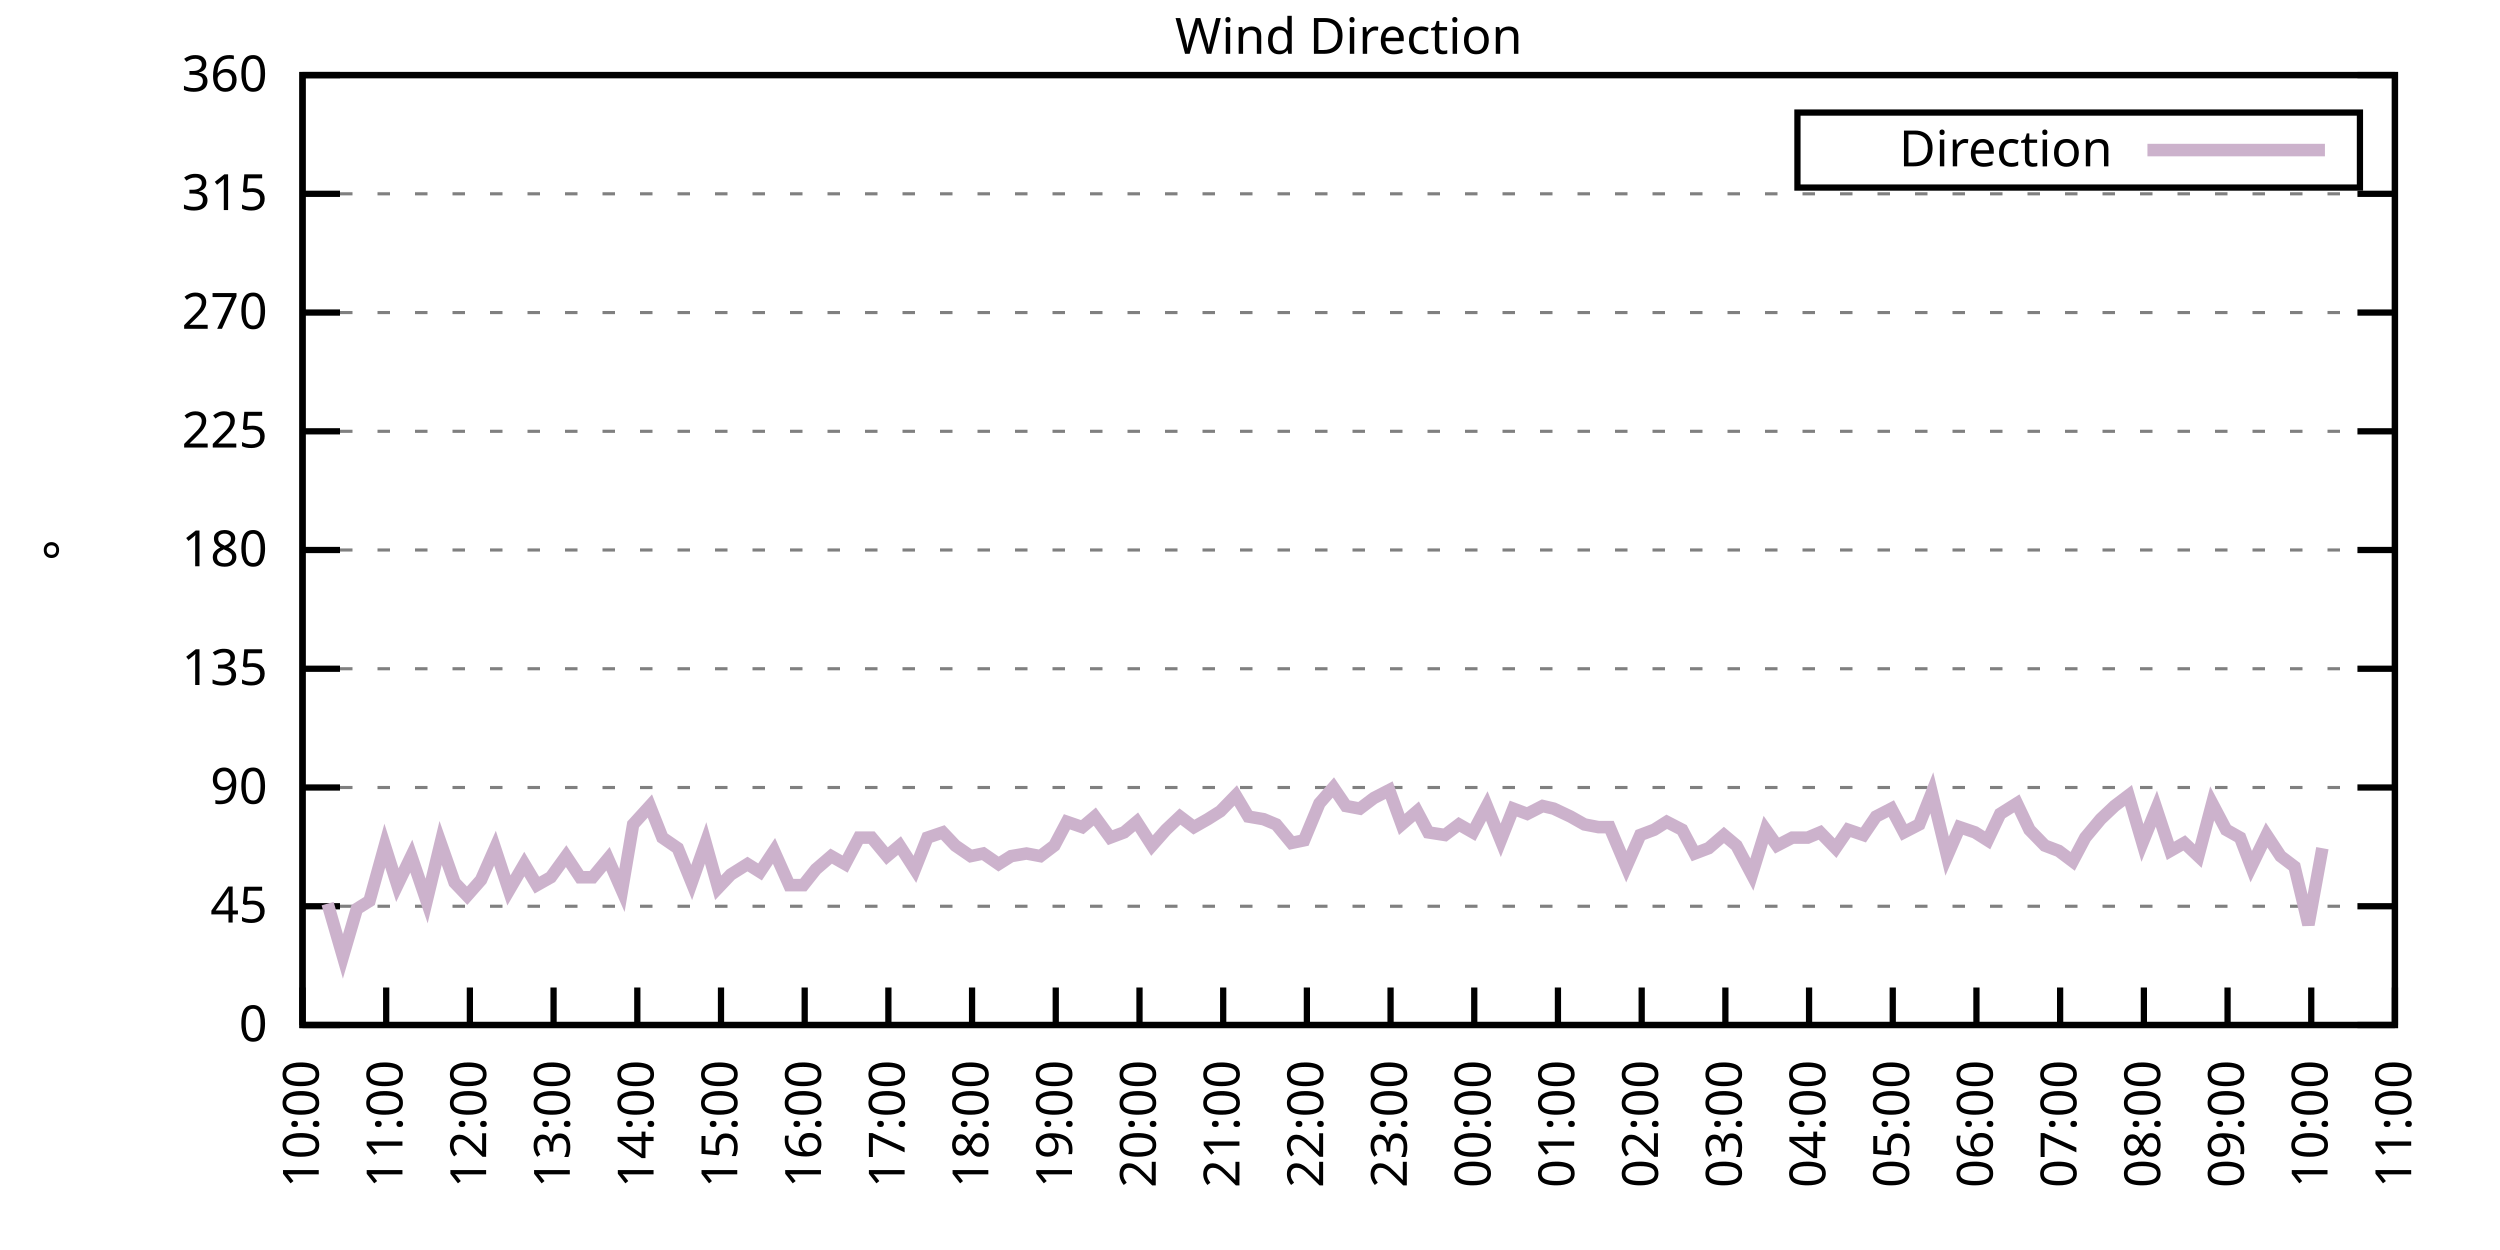
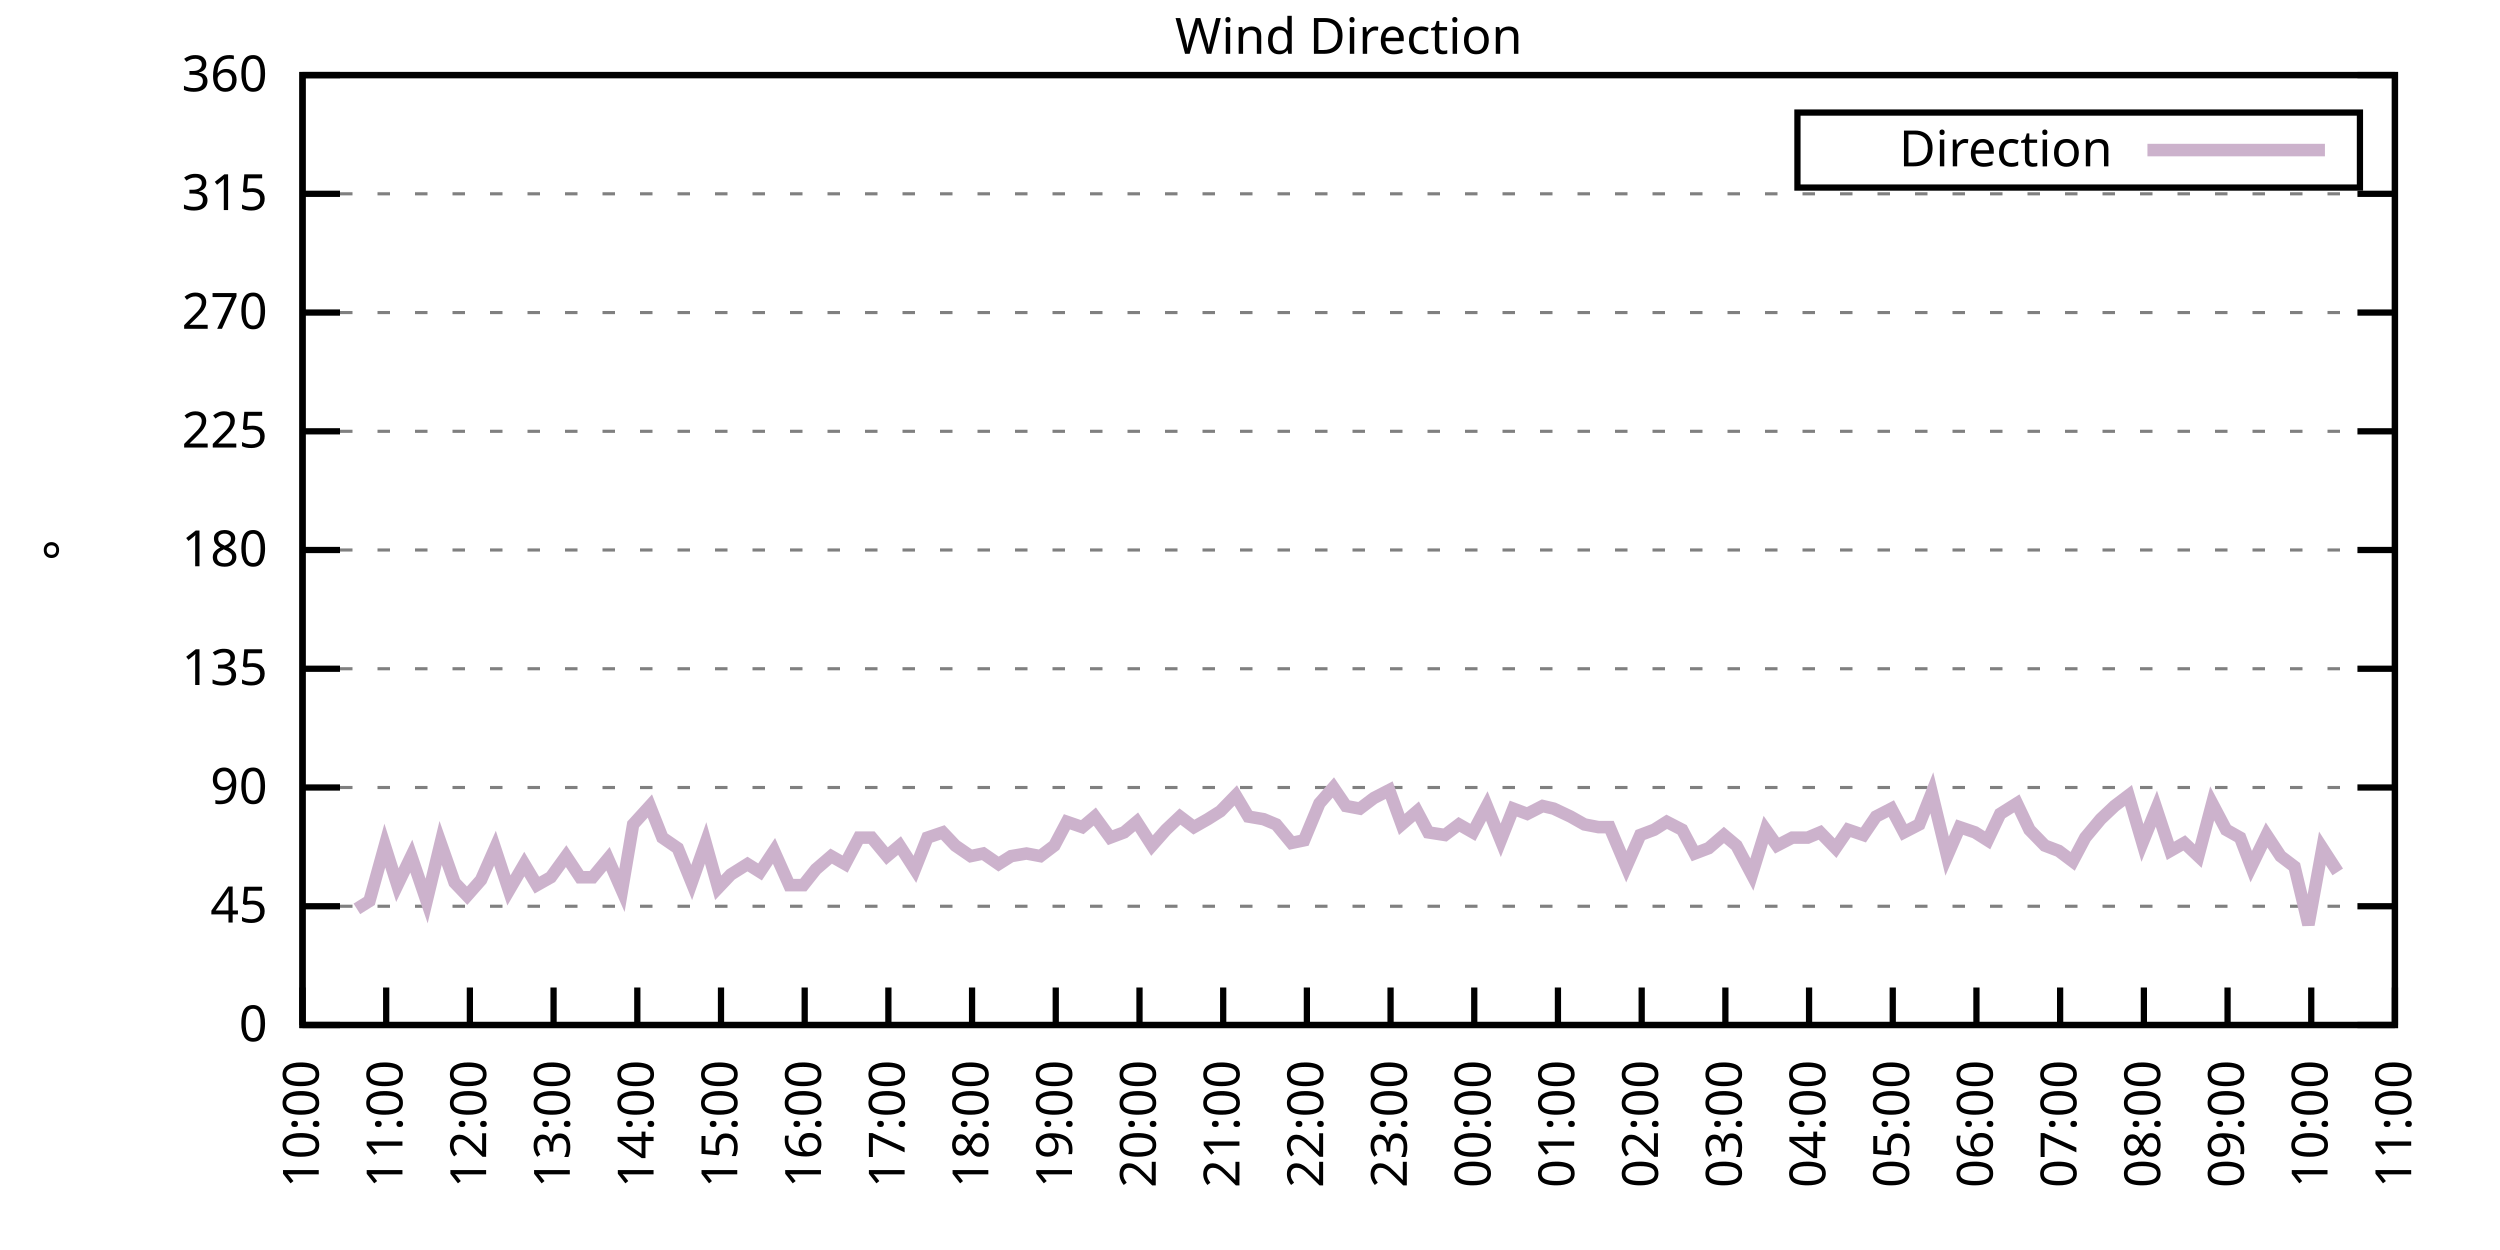
<svg xmlns="http://www.w3.org/2000/svg" xmlns:xlink="http://www.w3.org/1999/xlink" width="400" height="200" viewBox="0 0 400 200">
  <g id="gnuplot_canvas">
    <rect x="0" y="0" width="400" height="200" fill="none" />
    <defs>
      <circle id="gpDot" r="0.5" stroke-width="0.5" stroke="currentColor" />
      <path id="gpPt0" stroke-width="0.333" stroke="currentColor" d="M-1,0 h2 M0,-1 v2" />
      <path id="gpPt1" stroke-width="0.333" stroke="currentColor" d="M-1,-1 L1,1 M1,-1 L-1,1" />
      <path id="gpPt2" stroke-width="0.333" stroke="currentColor" d="M-1,0 L1,0 M0,-1 L0,1 M-1,-1 L1,1 M-1,1 L1,-1" />
      <rect id="gpPt3" stroke-width="0.333" stroke="currentColor" x="-1" y="-1" width="2" height="2" />
      <rect id="gpPt4" stroke-width="0.333" stroke="currentColor" fill="currentColor" x="-1" y="-1" width="2" height="2" />
      <circle id="gpPt5" stroke-width="0.333" stroke="currentColor" cx="0" cy="0" r="1" />
      <use xlink:href="#gpPt5" id="gpPt6" fill="currentColor" stroke="none" />
      <path id="gpPt7" stroke-width="0.333" stroke="currentColor" d="M0,-1.33 L-1.33,0.67 L1.33,0.67 z" />
      <use xlink:href="#gpPt7" id="gpPt8" fill="currentColor" stroke="none" />
      <use xlink:href="#gpPt7" id="gpPt9" stroke="currentColor" transform="rotate(180)" />
      <use xlink:href="#gpPt9" id="gpPt10" fill="currentColor" stroke="none" />
      <use xlink:href="#gpPt3" id="gpPt11" stroke="currentColor" transform="rotate(45)" />
      <use xlink:href="#gpPt11" id="gpPt12" fill="currentColor" stroke="none" />
      <path id="gpPt13" stroke-width="0.333" stroke="currentColor" d="M0,1.330 L1.265,0.411 L0.782,-1.067 L-0.782,-1.076 L-1.265,0.411 z" />
      <use xlink:href="#gpPt13" id="gpPt14" fill="currentColor" stroke="none" />
      <filter id="textbox" filterUnits="objectBoundingBox" x="0" y="0" height="1" width="1">
        <feFlood flood-color="white" flood-opacity="1" result="bgnd" />
        <feComposite in="SourceGraphic" in2="bgnd" operator="atop" />
      </filter>
      <filter id="greybox" filterUnits="objectBoundingBox" x="0" y="0" height="1" width="1">
        <feFlood flood-color="lightgrey" flood-opacity="1" result="grey" />
        <feComposite in="SourceGraphic" in2="grey" operator="atop" />
      </filter>
    </defs>
    <g fill="none" color="white" stroke="currentColor" stroke-width="1.00" stroke-linecap="butt" stroke-linejoin="miter">
</g>
    <g fill="none" color="black" stroke="currentColor" stroke-width="1.00" stroke-linecap="butt" stroke-linejoin="miter">
      <g stroke="none" shape-rendering="crispEdges">
        <polygon fill="rgb(255, 255, 255)" points="48.40,164.00 383.18,164.00 383.18,12.02 48.40,12.02 " />
      </g>
    </g>
    <g fill="none" color="black" stroke="currentColor" stroke-width="1.00" stroke-linecap="butt" stroke-linejoin="miter">
</g>
    <g fill="none" color="black" stroke="black" stroke-width="0.50" stroke-linecap="butt" stroke-linejoin="miter">
</g>
    <g fill="none" color="gray" stroke="currentColor" stroke-width="0.50" stroke-linecap="butt" stroke-linejoin="miter">
      <path stroke="gray" stroke-dasharray="2,4" class="gridline" d="M48.40,164.00 L383.19,164.00  " />
    </g>
    <g fill="none" color="gray" stroke="gray" stroke-width="1.00" stroke-linecap="butt" stroke-linejoin="miter">
</g>
    <g fill="none" color="black" stroke="currentColor" stroke-width="1.00" stroke-linecap="butt" stroke-linejoin="miter">
      <path stroke="black" d="M48.40,164.00 L54.40,164.00 M383.19,164.00 L377.19,164.00  " />
      <g transform="translate(42.80,166.60)" stroke="none" fill="black" font-family="Sans" font-size="8.00" text-anchor="end">
        <text>
          <tspan font-family="Sans"> 0</tspan>
        </text>
      </g>
    </g>
    <g fill="none" color="black" stroke="currentColor" stroke-width="1.00" stroke-linecap="butt" stroke-linejoin="miter">
</g>
    <g fill="none" color="black" stroke="black" stroke-width="0.50" stroke-linecap="butt" stroke-linejoin="miter">
</g>
    <g fill="none" color="gray" stroke="currentColor" stroke-width="0.50" stroke-linecap="butt" stroke-linejoin="miter">
      <path stroke="gray" stroke-dasharray="2,4" class="gridline" d="M48.40,145.00 L383.19,145.00  " />
    </g>
    <g fill="none" color="gray" stroke="gray" stroke-width="1.00" stroke-linecap="butt" stroke-linejoin="miter">
</g>
    <g fill="none" color="black" stroke="currentColor" stroke-width="1.00" stroke-linecap="butt" stroke-linejoin="miter">
      <path stroke="black" d="M48.40,145.00 L54.40,145.00 M383.19,145.00 L377.19,145.00  " />
      <g transform="translate(42.80,147.60)" stroke="none" fill="black" font-family="Sans" font-size="8.00" text-anchor="end">
        <text>
          <tspan font-family="Sans"> 45</tspan>
        </text>
      </g>
    </g>
    <g fill="none" color="black" stroke="currentColor" stroke-width="1.00" stroke-linecap="butt" stroke-linejoin="miter">
</g>
    <g fill="none" color="black" stroke="black" stroke-width="0.50" stroke-linecap="butt" stroke-linejoin="miter">
</g>
    <g fill="none" color="gray" stroke="currentColor" stroke-width="0.50" stroke-linecap="butt" stroke-linejoin="miter">
      <path stroke="gray" stroke-dasharray="2,4" class="gridline" d="M48.40,126.00 L383.19,126.00  " />
    </g>
    <g fill="none" color="gray" stroke="gray" stroke-width="1.00" stroke-linecap="butt" stroke-linejoin="miter">
</g>
    <g fill="none" color="black" stroke="currentColor" stroke-width="1.00" stroke-linecap="butt" stroke-linejoin="miter">
      <path stroke="black" d="M48.40,126.00 L54.40,126.00 M383.19,126.00 L377.19,126.00  " />
      <g transform="translate(42.80,128.60)" stroke="none" fill="black" font-family="Sans" font-size="8.00" text-anchor="end">
        <text>
          <tspan font-family="Sans"> 90</tspan>
        </text>
      </g>
    </g>
    <g fill="none" color="black" stroke="currentColor" stroke-width="1.00" stroke-linecap="butt" stroke-linejoin="miter">
</g>
    <g fill="none" color="black" stroke="black" stroke-width="0.50" stroke-linecap="butt" stroke-linejoin="miter">
</g>
    <g fill="none" color="gray" stroke="currentColor" stroke-width="0.50" stroke-linecap="butt" stroke-linejoin="miter">
      <path stroke="gray" stroke-dasharray="2,4" class="gridline" d="M48.40,107.00 L383.19,107.00  " />
    </g>
    <g fill="none" color="gray" stroke="gray" stroke-width="1.00" stroke-linecap="butt" stroke-linejoin="miter">
</g>
    <g fill="none" color="black" stroke="currentColor" stroke-width="1.00" stroke-linecap="butt" stroke-linejoin="miter">
      <path stroke="black" d="M48.40,107.00 L54.40,107.00 M383.19,107.00 L377.19,107.00  " />
      <g transform="translate(42.80,109.60)" stroke="none" fill="black" font-family="Sans" font-size="8.00" text-anchor="end">
        <text>
          <tspan font-family="Sans"> 135</tspan>
        </text>
      </g>
    </g>
    <g fill="none" color="black" stroke="currentColor" stroke-width="1.00" stroke-linecap="butt" stroke-linejoin="miter">
</g>
    <g fill="none" color="black" stroke="black" stroke-width="0.50" stroke-linecap="butt" stroke-linejoin="miter">
</g>
    <g fill="none" color="gray" stroke="currentColor" stroke-width="0.50" stroke-linecap="butt" stroke-linejoin="miter">
      <path stroke="gray" stroke-dasharray="2,4" class="gridline" d="M48.40,88.00 L383.19,88.00  " />
    </g>
    <g fill="none" color="gray" stroke="gray" stroke-width="1.00" stroke-linecap="butt" stroke-linejoin="miter">
</g>
    <g fill="none" color="black" stroke="currentColor" stroke-width="1.00" stroke-linecap="butt" stroke-linejoin="miter">
      <path stroke="black" d="M48.40,88.00 L54.40,88.00 M383.19,88.00 L377.19,88.00  " />
      <g transform="translate(42.80,90.60)" stroke="none" fill="black" font-family="Sans" font-size="8.00" text-anchor="end">
        <text>
          <tspan font-family="Sans"> 180</tspan>
        </text>
      </g>
    </g>
    <g fill="none" color="black" stroke="currentColor" stroke-width="1.00" stroke-linecap="butt" stroke-linejoin="miter">
</g>
    <g fill="none" color="black" stroke="black" stroke-width="0.50" stroke-linecap="butt" stroke-linejoin="miter">
</g>
    <g fill="none" color="gray" stroke="currentColor" stroke-width="0.50" stroke-linecap="butt" stroke-linejoin="miter">
      <path stroke="gray" stroke-dasharray="2,4" class="gridline" d="M48.40,69.01 L383.19,69.01  " />
    </g>
    <g fill="none" color="gray" stroke="gray" stroke-width="1.00" stroke-linecap="butt" stroke-linejoin="miter">
</g>
    <g fill="none" color="black" stroke="currentColor" stroke-width="1.00" stroke-linecap="butt" stroke-linejoin="miter">
      <path stroke="black" d="M48.40,69.01 L54.40,69.01 M383.19,69.01 L377.19,69.01  " />
      <g transform="translate(42.80,71.61)" stroke="none" fill="black" font-family="Sans" font-size="8.00" text-anchor="end">
        <text>
          <tspan font-family="Sans"> 225</tspan>
        </text>
      </g>
    </g>
    <g fill="none" color="black" stroke="currentColor" stroke-width="1.00" stroke-linecap="butt" stroke-linejoin="miter">
</g>
    <g fill="none" color="black" stroke="black" stroke-width="0.50" stroke-linecap="butt" stroke-linejoin="miter">
</g>
    <g fill="none" color="gray" stroke="currentColor" stroke-width="0.50" stroke-linecap="butt" stroke-linejoin="miter">
      <path stroke="gray" stroke-dasharray="2,4" class="gridline" d="M48.40,50.01 L383.19,50.01  " />
    </g>
    <g fill="none" color="gray" stroke="gray" stroke-width="1.00" stroke-linecap="butt" stroke-linejoin="miter">
</g>
    <g fill="none" color="black" stroke="currentColor" stroke-width="1.00" stroke-linecap="butt" stroke-linejoin="miter">
      <path stroke="black" d="M48.40,50.01 L54.40,50.01 M383.19,50.01 L377.19,50.01  " />
      <g transform="translate(42.80,52.61)" stroke="none" fill="black" font-family="Sans" font-size="8.00" text-anchor="end">
        <text>
          <tspan font-family="Sans"> 270</tspan>
        </text>
      </g>
    </g>
    <g fill="none" color="black" stroke="currentColor" stroke-width="1.00" stroke-linecap="butt" stroke-linejoin="miter">
</g>
    <g fill="none" color="black" stroke="black" stroke-width="0.50" stroke-linecap="butt" stroke-linejoin="miter">
</g>
    <g fill="none" color="gray" stroke="currentColor" stroke-width="0.50" stroke-linecap="butt" stroke-linejoin="miter">
      <path stroke="gray" stroke-dasharray="2,4" class="gridline" d="M48.40,31.01 L383.19,31.01  " />
    </g>
    <g fill="none" color="gray" stroke="gray" stroke-width="1.00" stroke-linecap="butt" stroke-linejoin="miter">
</g>
    <g fill="none" color="black" stroke="currentColor" stroke-width="1.00" stroke-linecap="butt" stroke-linejoin="miter">
      <path stroke="black" d="M48.40,31.01 L54.40,31.01 M383.19,31.01 L377.19,31.01  " />
      <g transform="translate(42.80,33.61)" stroke="none" fill="black" font-family="Sans" font-size="8.00" text-anchor="end">
        <text>
          <tspan font-family="Sans"> 315</tspan>
        </text>
      </g>
    </g>
    <g fill="none" color="black" stroke="currentColor" stroke-width="1.00" stroke-linecap="butt" stroke-linejoin="miter">
</g>
    <g fill="none" color="black" stroke="black" stroke-width="0.50" stroke-linecap="butt" stroke-linejoin="miter">
</g>
    <g fill="none" color="gray" stroke="currentColor" stroke-width="0.50" stroke-linecap="butt" stroke-linejoin="miter">
      <path stroke="gray" stroke-dasharray="2,4" class="gridline" d="M48.40,12.01 L383.19,12.01  " />
    </g>
    <g fill="none" color="gray" stroke="gray" stroke-width="1.00" stroke-linecap="butt" stroke-linejoin="miter">
</g>
    <g fill="none" color="black" stroke="currentColor" stroke-width="1.00" stroke-linecap="butt" stroke-linejoin="miter">
      <path stroke="black" d="M48.40,12.01 L54.40,12.01 M383.19,12.01 L377.19,12.01  " />
      <g transform="translate(42.80,14.61)" stroke="none" fill="black" font-family="Sans" font-size="8.00" text-anchor="end">
        <text>
          <tspan font-family="Sans"> 360</tspan>
        </text>
      </g>
    </g>
    <g fill="none" color="black" stroke="currentColor" stroke-width="1.00" stroke-linecap="butt" stroke-linejoin="miter">
      <path stroke="black" d="M48.40,164.00 L48.40,158.00  " />
      <g transform="translate(51.00,169.60) rotate(270.00)" stroke="none" fill="black" font-family="Sans" font-size="8.00" text-anchor="end">
        <text>
          <tspan font-family="Sans">10:00</tspan>
        </text>
      </g>
    </g>
    <g fill="none" color="black" stroke="currentColor" stroke-width="1.00" stroke-linecap="butt" stroke-linejoin="miter">
      <path stroke="black" d="M61.79,164.00 L61.79,158.00  " />
      <g transform="translate(64.39,169.60) rotate(270.00)" stroke="none" fill="black" font-family="Sans" font-size="8.00" text-anchor="end">
        <text>
          <tspan font-family="Sans">11:00</tspan>
        </text>
      </g>
    </g>
    <g fill="none" color="black" stroke="currentColor" stroke-width="1.00" stroke-linecap="butt" stroke-linejoin="miter">
      <path stroke="black" d="M75.18,164.00 L75.18,158.00  " />
      <g transform="translate(77.78,169.60) rotate(270.00)" stroke="none" fill="black" font-family="Sans" font-size="8.00" text-anchor="end">
        <text>
          <tspan font-family="Sans">12:00</tspan>
        </text>
      </g>
    </g>
    <g fill="none" color="black" stroke="currentColor" stroke-width="1.00" stroke-linecap="butt" stroke-linejoin="miter">
      <path stroke="black" d="M88.57,164.00 L88.57,158.00  " />
      <g transform="translate(91.17,169.60) rotate(270.00)" stroke="none" fill="black" font-family="Sans" font-size="8.00" text-anchor="end">
        <text>
          <tspan font-family="Sans">13:00</tspan>
        </text>
      </g>
    </g>
    <g fill="none" color="black" stroke="currentColor" stroke-width="1.00" stroke-linecap="butt" stroke-linejoin="miter">
      <path stroke="black" d="M101.97,164.00 L101.97,158.00  " />
      <g transform="translate(104.57,169.60) rotate(270.00)" stroke="none" fill="black" font-family="Sans" font-size="8.00" text-anchor="end">
        <text>
          <tspan font-family="Sans">14:00</tspan>
        </text>
      </g>
    </g>
    <g fill="none" color="black" stroke="currentColor" stroke-width="1.00" stroke-linecap="butt" stroke-linejoin="miter">
      <path stroke="black" d="M115.36,164.00 L115.36,158.00  " />
      <g transform="translate(117.96,169.60) rotate(270.00)" stroke="none" fill="black" font-family="Sans" font-size="8.00" text-anchor="end">
        <text>
          <tspan font-family="Sans">15:00</tspan>
        </text>
      </g>
    </g>
    <g fill="none" color="black" stroke="currentColor" stroke-width="1.00" stroke-linecap="butt" stroke-linejoin="miter">
      <path stroke="black" d="M128.75,164.00 L128.75,158.00  " />
      <g transform="translate(131.35,169.60) rotate(270.00)" stroke="none" fill="black" font-family="Sans" font-size="8.00" text-anchor="end">
        <text>
          <tspan font-family="Sans">16:00</tspan>
        </text>
      </g>
    </g>
    <g fill="none" color="black" stroke="currentColor" stroke-width="1.00" stroke-linecap="butt" stroke-linejoin="miter">
      <path stroke="black" d="M142.14,164.00 L142.14,158.00  " />
      <g transform="translate(144.74,169.60) rotate(270.00)" stroke="none" fill="black" font-family="Sans" font-size="8.00" text-anchor="end">
        <text>
          <tspan font-family="Sans">17:00</tspan>
        </text>
      </g>
    </g>
    <g fill="none" color="black" stroke="currentColor" stroke-width="1.00" stroke-linecap="butt" stroke-linejoin="miter">
      <path stroke="black" d="M155.53,164.00 L155.53,158.00  " />
      <g transform="translate(158.13,169.60) rotate(270.00)" stroke="none" fill="black" font-family="Sans" font-size="8.00" text-anchor="end">
        <text>
          <tspan font-family="Sans">18:00</tspan>
        </text>
      </g>
    </g>
    <g fill="none" color="black" stroke="currentColor" stroke-width="1.00" stroke-linecap="butt" stroke-linejoin="miter">
      <path stroke="black" d="M168.92,164.00 L168.92,158.00  " />
      <g transform="translate(171.52,169.60) rotate(270.00)" stroke="none" fill="black" font-family="Sans" font-size="8.00" text-anchor="end">
        <text>
          <tspan font-family="Sans">19:00</tspan>
        </text>
      </g>
    </g>
    <g fill="none" color="black" stroke="currentColor" stroke-width="1.00" stroke-linecap="butt" stroke-linejoin="miter">
      <path stroke="black" d="M182.32,164.00 L182.32,158.00  " />
      <g transform="translate(184.92,169.60) rotate(270.00)" stroke="none" fill="black" font-family="Sans" font-size="8.00" text-anchor="end">
        <text>
          <tspan font-family="Sans">20:00</tspan>
        </text>
      </g>
    </g>
    <g fill="none" color="black" stroke="currentColor" stroke-width="1.00" stroke-linecap="butt" stroke-linejoin="miter">
      <path stroke="black" d="M195.71,164.00 L195.71,158.00  " />
      <g transform="translate(198.31,169.60) rotate(270.00)" stroke="none" fill="black" font-family="Sans" font-size="8.00" text-anchor="end">
        <text>
          <tspan font-family="Sans">21:00</tspan>
        </text>
      </g>
    </g>
    <g fill="none" color="black" stroke="currentColor" stroke-width="1.00" stroke-linecap="butt" stroke-linejoin="miter">
      <path stroke="black" d="M209.10,164.00 L209.10,158.00  " />
      <g transform="translate(211.70,169.60) rotate(270.00)" stroke="none" fill="black" font-family="Sans" font-size="8.00" text-anchor="end">
        <text>
          <tspan font-family="Sans">22:00</tspan>
        </text>
      </g>
    </g>
    <g fill="none" color="black" stroke="currentColor" stroke-width="1.00" stroke-linecap="butt" stroke-linejoin="miter">
      <path stroke="black" d="M222.49,164.00 L222.49,158.00  " />
      <g transform="translate(225.09,169.60) rotate(270.00)" stroke="none" fill="black" font-family="Sans" font-size="8.00" text-anchor="end">
        <text>
          <tspan font-family="Sans">23:00</tspan>
        </text>
      </g>
    </g>
    <g fill="none" color="black" stroke="currentColor" stroke-width="1.00" stroke-linecap="butt" stroke-linejoin="miter">
      <path stroke="black" d="M235.88,164.00 L235.88,158.00  " />
      <g transform="translate(238.48,169.60) rotate(270.00)" stroke="none" fill="black" font-family="Sans" font-size="8.00" text-anchor="end">
        <text>
          <tspan font-family="Sans">00:00</tspan>
        </text>
      </g>
    </g>
    <g fill="none" color="black" stroke="currentColor" stroke-width="1.00" stroke-linecap="butt" stroke-linejoin="miter">
      <path stroke="black" d="M249.27,164.00 L249.27,158.00  " />
      <g transform="translate(251.87,169.60) rotate(270.00)" stroke="none" fill="black" font-family="Sans" font-size="8.00" text-anchor="end">
        <text>
          <tspan font-family="Sans">01:00</tspan>
        </text>
      </g>
    </g>
    <g fill="none" color="black" stroke="currentColor" stroke-width="1.00" stroke-linecap="butt" stroke-linejoin="miter">
      <path stroke="black" d="M262.67,164.00 L262.67,158.00  " />
      <g transform="translate(265.27,169.60) rotate(270.00)" stroke="none" fill="black" font-family="Sans" font-size="8.00" text-anchor="end">
        <text>
          <tspan font-family="Sans">02:00</tspan>
        </text>
      </g>
    </g>
    <g fill="none" color="black" stroke="currentColor" stroke-width="1.00" stroke-linecap="butt" stroke-linejoin="miter">
      <path stroke="black" d="M276.06,164.00 L276.06,158.00  " />
      <g transform="translate(278.66,169.60) rotate(270.00)" stroke="none" fill="black" font-family="Sans" font-size="8.00" text-anchor="end">
        <text>
          <tspan font-family="Sans">03:00</tspan>
        </text>
      </g>
    </g>
    <g fill="none" color="black" stroke="currentColor" stroke-width="1.00" stroke-linecap="butt" stroke-linejoin="miter">
      <path stroke="black" d="M289.45,164.00 L289.45,158.00  " />
      <g transform="translate(292.05,169.60) rotate(270.00)" stroke="none" fill="black" font-family="Sans" font-size="8.00" text-anchor="end">
        <text>
          <tspan font-family="Sans">04:00</tspan>
        </text>
      </g>
    </g>
    <g fill="none" color="black" stroke="currentColor" stroke-width="1.00" stroke-linecap="butt" stroke-linejoin="miter">
      <path stroke="black" d="M302.84,164.00 L302.84,158.00  " />
      <g transform="translate(305.44,169.60) rotate(270.00)" stroke="none" fill="black" font-family="Sans" font-size="8.00" text-anchor="end">
        <text>
          <tspan font-family="Sans">05:00</tspan>
        </text>
      </g>
    </g>
    <g fill="none" color="black" stroke="currentColor" stroke-width="1.00" stroke-linecap="butt" stroke-linejoin="miter">
      <path stroke="black" d="M316.23,164.00 L316.23,158.00  " />
      <g transform="translate(318.83,169.60) rotate(270.00)" stroke="none" fill="black" font-family="Sans" font-size="8.00" text-anchor="end">
        <text>
          <tspan font-family="Sans">06:00</tspan>
        </text>
      </g>
    </g>
    <g fill="none" color="black" stroke="currentColor" stroke-width="1.00" stroke-linecap="butt" stroke-linejoin="miter">
      <path stroke="black" d="M329.62,164.00 L329.62,158.00  " />
      <g transform="translate(332.22,169.60) rotate(270.00)" stroke="none" fill="black" font-family="Sans" font-size="8.00" text-anchor="end">
        <text>
          <tspan font-family="Sans">07:00</tspan>
        </text>
      </g>
    </g>
    <g fill="none" color="black" stroke="currentColor" stroke-width="1.00" stroke-linecap="butt" stroke-linejoin="miter">
      <path stroke="black" d="M343.02,164.00 L343.02,158.00  " />
      <g transform="translate(345.62,169.60) rotate(270.00)" stroke="none" fill="black" font-family="Sans" font-size="8.00" text-anchor="end">
        <text>
          <tspan font-family="Sans">08:00</tspan>
        </text>
      </g>
    </g>
    <g fill="none" color="black" stroke="currentColor" stroke-width="1.00" stroke-linecap="butt" stroke-linejoin="miter">
      <path stroke="black" d="M356.41,164.00 L356.41,158.00  " />
      <g transform="translate(359.01,169.60) rotate(270.00)" stroke="none" fill="black" font-family="Sans" font-size="8.00" text-anchor="end">
        <text>
          <tspan font-family="Sans">09:00</tspan>
        </text>
      </g>
    </g>
    <g fill="none" color="black" stroke="currentColor" stroke-width="1.00" stroke-linecap="butt" stroke-linejoin="miter">
      <path stroke="black" d="M369.80,164.00 L369.80,158.00  " />
      <g transform="translate(372.40,169.60) rotate(270.00)" stroke="none" fill="black" font-family="Sans" font-size="8.00" text-anchor="end">
        <text>
          <tspan font-family="Sans">10:00</tspan>
        </text>
      </g>
    </g>
    <g fill="none" color="black" stroke="currentColor" stroke-width="1.00" stroke-linecap="butt" stroke-linejoin="miter">
      <path stroke="black" d="M383.19,164.00 L383.19,158.00  " />
      <g transform="translate(385.79,169.60) rotate(270.00)" stroke="none" fill="black" font-family="Sans" font-size="8.00" text-anchor="end">
        <text>
          <tspan font-family="Sans">11:00</tspan>
        </text>
      </g>
    </g>
    <g fill="none" color="black" stroke="currentColor" stroke-width="1.00" stroke-linecap="butt" stroke-linejoin="miter">
</g>
    <g fill="none" color="black" stroke="currentColor" stroke-width="1.00" stroke-linecap="butt" stroke-linejoin="miter">
      <path stroke="black" d="M48.40,12.01 L48.40,164.00 L383.19,164.00 L383.19,12.01 L48.40,12.01 Z  " />
    </g>
    <g fill="none" color="black" stroke="currentColor" stroke-width="1.00" stroke-linecap="butt" stroke-linejoin="miter">
</g>
    <g fill="none" color="black" stroke="currentColor" stroke-width="1.00" stroke-linecap="butt" stroke-linejoin="miter">
      <path stroke="black" d="M287.59,30.01 L287.59,18.01 L377.59,18.01 L377.59,30.01 L287.59,30.01 Z  " />
    </g>
    <g id="Wind_direction_plot_1">
      <g fill="none" color="white" stroke="black" stroke-width="2.00" stroke-linecap="butt" stroke-linejoin="miter">
</g>
      <g fill="none" color="black" stroke="currentColor" stroke-width="2.00" stroke-linecap="butt" stroke-linejoin="miter">
        <g transform="translate(337.99,26.61)" stroke="none" fill="black" font-family="Sans" font-size="8.00" text-anchor="end">
          <text>
            <tspan font-family="Sans">Direction</tspan>
          </text>
        </g>
      </g>
      <g fill="none" color="black" stroke="currentColor" stroke-width="2.00" stroke-linecap="butt" stroke-linejoin="miter">
-         <path stroke="rgb(204, 178, 204)" d="M343.59,24.01 L371.99,24.01 M52.42,144.58 L54.87,153.02 L57.10,145.42 L59.11,144.16 L61.57,135.29 L63.58,141.62   L65.81,136.98 L68.26,144.16 L70.50,134.87 L72.73,141.20 L74.74,143.31 L76.97,140.78 L79.20,135.71 L81.43,142.47   L83.89,138.25 L85.90,141.62 L88.13,140.36 L90.58,136.98 L92.82,140.36 L94.82,140.36 L97.28,137.40 L99.51,142.47   L101.30,131.91 L103.98,128.96 L105.98,134.02 L108.44,135.71 L110.67,141.20 L112.90,134.87 L114.91,142.05 L116.92,139.93   L119.60,138.25 L121.61,139.51 L123.84,136.14 L126.29,141.62 L128.53,141.62 L130.54,139.09 L132.99,136.98 L135.22,138.25   L137.45,134.02 L139.46,134.02 L141.92,136.98 L143.93,135.29 L146.38,139.09 L148.39,134.02 L150.85,133.18 L152.85,135.29   L155.31,136.98 L157.32,136.56 L159.77,138.25 L161.78,136.98 L164.24,136.56 L166.47,136.98 L168.70,135.29 L170.71,131.49   L173.17,132.34 L175.17,130.65 L177.63,134.02 L179.86,133.18 L181.87,131.49 L184.32,135.29 L186.56,132.76 L188.79,130.65   L191.02,132.34 L193.25,131.07 L195.26,129.80 L197.72,127.27 L199.73,130.65 L202.18,131.07 L204.19,131.91 L206.64,134.87   L208.65,134.45 L211.11,128.54 L213.34,126.00 L215.35,128.96 L217.58,129.38 L219.81,127.69 L222.27,126.42 L224.28,131.91   L226.73,129.80 L228.52,133.18 L231.20,133.60 L233.43,131.91 L235.66,133.18 L237.89,128.96 L240.12,134.45 L242.13,129.38   L244.36,130.22 L246.82,128.96 L248.60,129.38 L251.28,130.65 L253.51,131.91 L255.75,132.34 L257.53,132.34 L260.21,138.67   L262.44,133.60 L264.67,132.76 L266.68,131.49 L269.14,132.76 L271.15,136.56 L273.38,135.71 L275.83,133.60 L277.84,135.29   L280.30,139.93 L282.53,132.76 L284.32,135.29 L286.77,134.02 L289.23,134.02 L291.23,133.18 L293.69,135.71 L295.70,132.76   L298.15,133.60 L300.16,130.65 L302.62,129.38 L304.63,133.18 L307.08,131.91 L309.09,126.85 L311.54,136.98 L313.55,132.34   L316.01,133.18 L318.02,134.45 L320.03,130.22 L322.70,128.54 L324.71,132.76 L327.17,135.29 L329.40,136.14 L331.63,137.82   L333.64,134.02 L336.10,131.07 L338.33,128.96 L340.56,127.27 L342.79,134.87 L345.02,129.38 L347.26,136.14 L349.49,134.87   L351.72,136.98 L353.95,128.54 L356.18,132.76 L358.42,134.02 L360.20,138.67 L362.66,133.60 L364.89,136.98 L367.12,138.67   L369.35,147.96 L371.58,135.71  " />
+         <path stroke="rgb(204, 178, 204)" d="M343.59,24.01 L371.99,24.01 M57.10,145.42 L59.11,144.16 L61.57,135.29 L63.58,141.62 L65.81,136.98 L68.26,144.16   L70.50,134.87 L72.73,141.20 L74.74,143.31 L76.97,140.78 L79.20,135.71 L81.43,142.47 L83.89,138.25 L85.90,141.62   L88.13,140.36 L90.58,136.98 L92.82,140.36 L94.82,140.36 L97.28,137.40 L99.51,142.47 L101.30,131.91 L103.98,128.96   L105.98,134.02 L108.44,135.71 L110.67,141.20 L112.90,134.87 L114.91,142.05 L116.92,139.93 L119.60,138.25 L121.61,139.51   L123.84,136.14 L126.29,141.62 L128.53,141.62 L130.54,139.09 L132.99,136.98 L135.22,138.25 L137.45,134.02 L139.46,134.02   L141.92,136.98 L143.93,135.29 L146.38,139.09 L148.39,134.02 L150.85,133.18 L152.85,135.29 L155.31,136.98 L157.32,136.56   L159.77,138.25 L161.78,136.98 L164.24,136.56 L166.47,136.98 L168.70,135.29 L170.71,131.49 L173.17,132.34 L175.17,130.65   L177.63,134.02 L179.86,133.18 L181.87,131.49 L184.32,135.29 L186.56,132.76 L188.79,130.65 L191.02,132.34 L193.25,131.07   L195.26,129.80 L197.72,127.27 L199.73,130.65 L202.18,131.07 L204.19,131.91 L206.64,134.87 L208.65,134.45 L211.11,128.54   L213.34,126.00 L215.35,128.96 L217.58,129.38 L219.81,127.69 L222.27,126.42 L224.28,131.91 L226.73,129.80 L228.52,133.18   L231.20,133.60 L233.43,131.91 L235.66,133.18 L237.89,128.96 L240.12,134.45 L242.13,129.38 L244.36,130.22 L246.82,128.96   L248.60,129.38 L251.28,130.65 L253.51,131.91 L255.75,132.34 L257.53,132.34 L260.21,138.67 L262.44,133.60 L264.67,132.76   L266.68,131.49 L269.14,132.76 L271.15,136.56 L273.38,135.71 L275.83,133.60 L277.84,135.29 L280.30,139.93 L282.53,132.76   L284.32,135.29 L286.77,134.02 L289.23,134.02 L291.23,133.18 L293.69,135.71 L295.70,132.76 L298.15,133.60 L300.16,130.65   L302.62,129.38 L304.63,133.18 L307.08,131.91 L309.09,126.85 L311.54,136.98 L313.55,132.34 L316.01,133.18 L318.02,134.45   L320.03,130.22 L322.70,128.54 L324.71,132.76 L327.17,135.29 L329.40,136.14 L331.63,137.82 L333.64,134.02 L336.10,131.07   L338.33,128.96 L340.56,127.27 L342.79,134.87 L345.02,129.38 L347.26,136.14 L349.49,134.87 L351.72,136.98 L353.95,128.54   L356.18,132.76 L358.42,134.02 L360.20,138.67 L362.66,133.60 L364.89,136.98 L367.12,138.67 L369.35,147.96 L371.58,135.71   L374.04,139.51  " />
      </g>
    </g>
    <g fill="none" color="black" stroke="currentColor" stroke-width="2.00" stroke-linecap="butt" stroke-linejoin="miter">
</g>
    <g fill="none" color="black" stroke="black" stroke-width="1.00" stroke-linecap="butt" stroke-linejoin="miter">
</g>
    <g fill="none" color="black" stroke="currentColor" stroke-width="1.00" stroke-linecap="butt" stroke-linejoin="miter">
      <path stroke="black" d="M48.40,12.01 L48.40,164.00 L383.19,164.00 L383.19,12.01 L48.40,12.01 Z  " />
      <g transform="translate(12.80,88.01) rotate(270.00)" stroke="none" fill="black" font-family="Sans" font-size="8.00" text-anchor="middle">
        <text>
          <tspan font-family="Sans">°</tspan>
        </text>
      </g>
    </g>
    <g fill="none" color="black" stroke="currentColor" stroke-width="1.00" stroke-linecap="butt" stroke-linejoin="miter">
</g>
    <g fill="none" color="black" stroke="currentColor" stroke-width="1.00" stroke-linecap="butt" stroke-linejoin="miter">
      <g transform="translate(215.79,8.61)" stroke="none" fill="black" font-family="Sans" font-size="8.00" text-anchor="middle">
        <text>
          <tspan font-family="Sans">Wind Direction</tspan>
        </text>
      </g>
    </g>
    <g fill="none" color="black" stroke="currentColor" stroke-width="1.00" stroke-linecap="butt" stroke-linejoin="miter">
</g>
  </g>
</svg>
